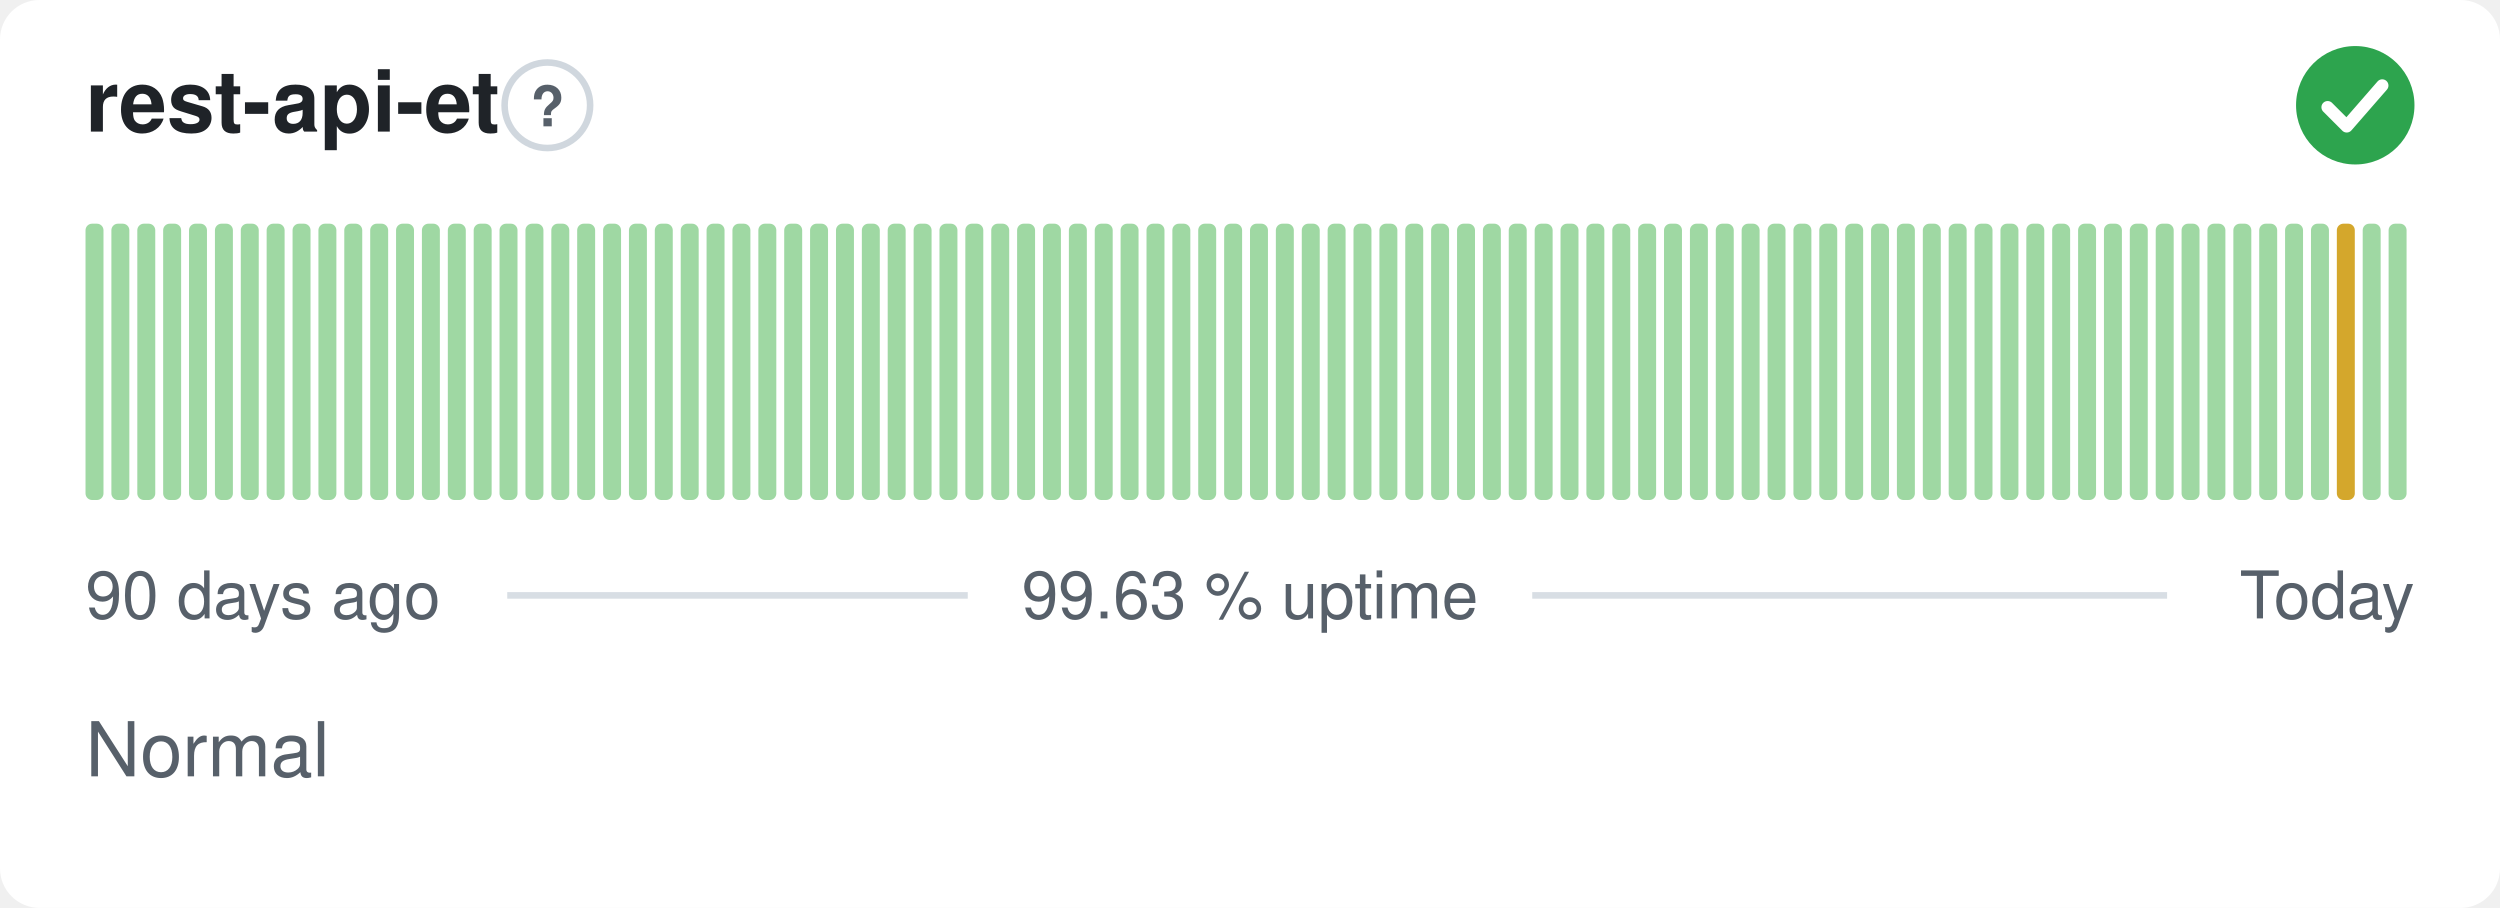
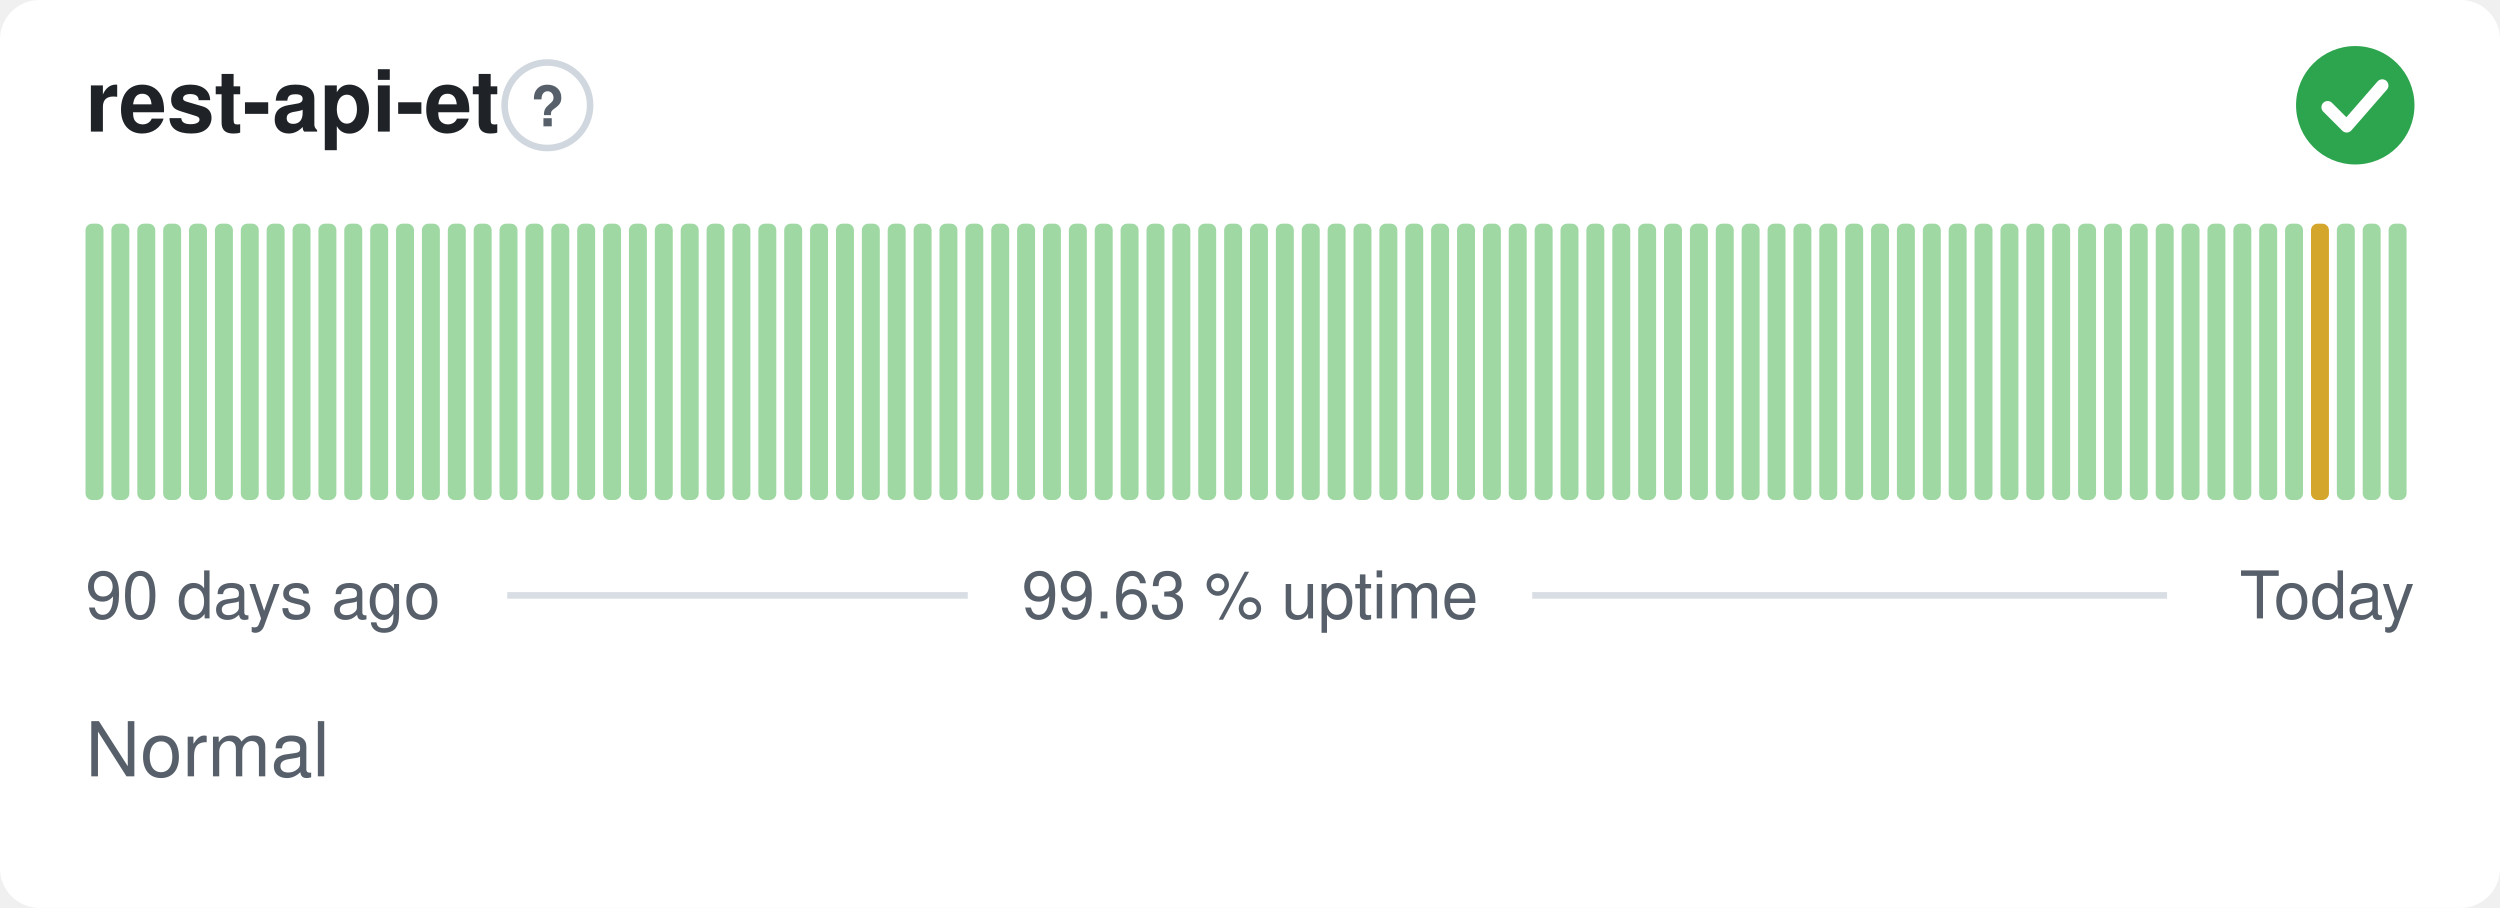
<svg xmlns="http://www.w3.org/2000/svg" width="380" height="138" viewBox="0 0 380 138" role="img" aria-label="rest-api-et: Normal, 99.63 % uptime over the last 90 days" font-family="-apple-system,BlinkMacSystemFont,'Segoe UI',Helvetica,Arial,sans-serif">
  <style>
    @media (prefers-color-scheme: dark) {
      .bg { fill: #0d1117 }
      .title { fill: #e6edf3 }
      .muted { fill: #8b949e }
      .hint { stroke: #30363d }
      .rule { stroke: #30363d }
      .nodata { fill: #21262d }
    }
  </style>
  <rect class="bg" width="380" height="138" rx="6" fill="#ffffff" />
  <text class="title" x="13" y="20" font-size="13" font-weight="600" fill="#1f2328">rest-api-et</text>
  <circle class="hint" cx="83.2" cy="16" r="6.5" fill="none" stroke="#d0d7de" stroke-width="1" />
  <text class="muted" x="83.2" y="19.2" text-anchor="middle" font-size="8.5" font-weight="700" fill="#57606a">?</text>
  <circle cx="358" cy="16" r="9" fill="#2da44e" />
  <path d="M353.80 16.30l2.90 2.90 5.40 -6.20" fill="none" stroke="#fff" stroke-width="1.89" stroke-linecap="round" stroke-linejoin="round" />
  <rect x="13.00" y="34.00" width="2.73" height="42.00" rx="1" fill="#9fd8a3" />
  <rect x="16.93" y="34.00" width="2.73" height="42.00" rx="1" fill="#9fd8a3" />
  <rect x="20.87" y="34.00" width="2.73" height="42.00" rx="1" fill="#9fd8a3" />
  <rect x="24.80" y="34.00" width="2.73" height="42.00" rx="1" fill="#9fd8a3" />
  <rect x="28.73" y="34.00" width="2.73" height="42.00" rx="1" fill="#9fd8a3" />
  <rect x="32.67" y="34.00" width="2.73" height="42.00" rx="1" fill="#9fd8a3" />
  <rect x="36.60" y="34.00" width="2.73" height="42.00" rx="1" fill="#9fd8a3" />
  <rect x="40.53" y="34.00" width="2.73" height="42.00" rx="1" fill="#9fd8a3" />
  <rect x="44.47" y="34.00" width="2.73" height="42.00" rx="1" fill="#9fd8a3" />
  <rect x="48.40" y="34.00" width="2.73" height="42.00" rx="1" fill="#9fd8a3" />
  <rect x="52.33" y="34.00" width="2.73" height="42.00" rx="1" fill="#9fd8a3" />
  <rect x="56.27" y="34.00" width="2.73" height="42.00" rx="1" fill="#9fd8a3" />
  <rect x="60.20" y="34.00" width="2.73" height="42.00" rx="1" fill="#9fd8a3" />
  <rect x="64.13" y="34.00" width="2.73" height="42.00" rx="1" fill="#9fd8a3" />
  <rect x="68.07" y="34.00" width="2.73" height="42.00" rx="1" fill="#9fd8a3" />
  <rect x="72.00" y="34.00" width="2.73" height="42.00" rx="1" fill="#9fd8a3" />
  <rect x="75.93" y="34.00" width="2.73" height="42.00" rx="1" fill="#9fd8a3" />
  <rect x="79.87" y="34.00" width="2.73" height="42.00" rx="1" fill="#9fd8a3" />
  <rect x="83.80" y="34.00" width="2.73" height="42.00" rx="1" fill="#9fd8a3" />
  <rect x="87.73" y="34.00" width="2.73" height="42.00" rx="1" fill="#9fd8a3" />
  <rect x="91.67" y="34.00" width="2.73" height="42.00" rx="1" fill="#9fd8a3" />
  <rect x="95.60" y="34.00" width="2.73" height="42.00" rx="1" fill="#9fd8a3" />
  <rect x="99.53" y="34.00" width="2.73" height="42.00" rx="1" fill="#9fd8a3" />
  <rect x="103.47" y="34.00" width="2.73" height="42.00" rx="1" fill="#9fd8a3" />
  <rect x="107.40" y="34.00" width="2.73" height="42.00" rx="1" fill="#9fd8a3" />
  <rect x="111.33" y="34.00" width="2.73" height="42.00" rx="1" fill="#9fd8a3" />
  <rect x="115.27" y="34.00" width="2.73" height="42.00" rx="1" fill="#9fd8a3" />
  <rect x="119.20" y="34.00" width="2.73" height="42.00" rx="1" fill="#9fd8a3" />
  <rect x="123.13" y="34.00" width="2.73" height="42.00" rx="1" fill="#9fd8a3" />
  <rect x="127.07" y="34.00" width="2.73" height="42.00" rx="1" fill="#9fd8a3" />
  <rect x="131.00" y="34.00" width="2.73" height="42.00" rx="1" fill="#9fd8a3" />
  <rect x="134.93" y="34.00" width="2.73" height="42.00" rx="1" fill="#9fd8a3" />
  <rect x="138.87" y="34.00" width="2.73" height="42.00" rx="1" fill="#9fd8a3" />
  <rect x="142.80" y="34.00" width="2.73" height="42.00" rx="1" fill="#9fd8a3" />
  <rect x="146.73" y="34.00" width="2.73" height="42.00" rx="1" fill="#9fd8a3" />
  <rect x="150.67" y="34.00" width="2.73" height="42.00" rx="1" fill="#9fd8a3" />
  <rect x="154.60" y="34.00" width="2.73" height="42.00" rx="1" fill="#9fd8a3" />
  <rect x="158.53" y="34.00" width="2.73" height="42.00" rx="1" fill="#9fd8a3" />
  <rect x="162.47" y="34.00" width="2.73" height="42.00" rx="1" fill="#9fd8a3" />
  <rect x="166.40" y="34.00" width="2.73" height="42.00" rx="1" fill="#9fd8a3" />
  <rect x="170.33" y="34.00" width="2.73" height="42.00" rx="1" fill="#9fd8a3" />
  <rect x="174.27" y="34.00" width="2.73" height="42.00" rx="1" fill="#9fd8a3" />
  <rect x="178.20" y="34.00" width="2.73" height="42.00" rx="1" fill="#9fd8a3" />
  <rect x="182.13" y="34.00" width="2.73" height="42.00" rx="1" fill="#9fd8a3" />
  <rect x="186.07" y="34.00" width="2.73" height="42.00" rx="1" fill="#9fd8a3" />
  <rect x="190.00" y="34.00" width="2.73" height="42.00" rx="1" fill="#9fd8a3" />
  <rect x="193.93" y="34.00" width="2.73" height="42.00" rx="1" fill="#9fd8a3" />
  <rect x="197.87" y="34.00" width="2.73" height="42.00" rx="1" fill="#9fd8a3" />
  <rect x="201.80" y="34.00" width="2.73" height="42.00" rx="1" fill="#9fd8a3" />
  <rect x="205.73" y="34.00" width="2.73" height="42.00" rx="1" fill="#9fd8a3" />
  <rect x="209.67" y="34.00" width="2.73" height="42.00" rx="1" fill="#9fd8a3" />
  <rect x="213.60" y="34.00" width="2.73" height="42.00" rx="1" fill="#9fd8a3" />
  <rect x="217.53" y="34.00" width="2.73" height="42.00" rx="1" fill="#9fd8a3" />
  <rect x="221.47" y="34.00" width="2.73" height="42.00" rx="1" fill="#9fd8a3" />
  <rect x="225.40" y="34.00" width="2.73" height="42.00" rx="1" fill="#9fd8a3" />
  <rect x="229.33" y="34.00" width="2.73" height="42.00" rx="1" fill="#9fd8a3" />
  <rect x="233.27" y="34.00" width="2.73" height="42.00" rx="1" fill="#9fd8a3" />
  <rect x="237.20" y="34.00" width="2.73" height="42.00" rx="1" fill="#9fd8a3" />
  <rect x="241.13" y="34.00" width="2.73" height="42.00" rx="1" fill="#9fd8a3" />
  <rect x="245.07" y="34.00" width="2.73" height="42.00" rx="1" fill="#9fd8a3" />
  <rect x="249.00" y="34.00" width="2.73" height="42.00" rx="1" fill="#9fd8a3" />
  <rect x="252.93" y="34.00" width="2.73" height="42.00" rx="1" fill="#9fd8a3" />
  <rect x="256.87" y="34.00" width="2.73" height="42.00" rx="1" fill="#9fd8a3" />
  <rect x="260.80" y="34.00" width="2.73" height="42.00" rx="1" fill="#9fd8a3" />
  <rect x="264.73" y="34.00" width="2.73" height="42.00" rx="1" fill="#9fd8a3" />
  <rect x="268.67" y="34.00" width="2.73" height="42.00" rx="1" fill="#9fd8a3" />
  <rect x="272.60" y="34.00" width="2.73" height="42.00" rx="1" fill="#9fd8a3" />
  <rect x="276.53" y="34.00" width="2.73" height="42.00" rx="1" fill="#9fd8a3" />
  <rect x="280.47" y="34.00" width="2.73" height="42.00" rx="1" fill="#9fd8a3" />
  <rect x="284.40" y="34.00" width="2.73" height="42.00" rx="1" fill="#9fd8a3" />
  <rect x="288.33" y="34.00" width="2.73" height="42.00" rx="1" fill="#9fd8a3" />
  <rect x="292.27" y="34.00" width="2.73" height="42.00" rx="1" fill="#9fd8a3" />
  <rect x="296.20" y="34.00" width="2.73" height="42.00" rx="1" fill="#9fd8a3" />
  <rect x="300.13" y="34.00" width="2.73" height="42.00" rx="1" fill="#9fd8a3" />
  <rect x="304.07" y="34.00" width="2.73" height="42.00" rx="1" fill="#9fd8a3" />
  <rect x="308.00" y="34.00" width="2.73" height="42.00" rx="1" fill="#9fd8a3" />
  <rect x="311.93" y="34.00" width="2.73" height="42.00" rx="1" fill="#9fd8a3" />
  <rect x="315.87" y="34.00" width="2.73" height="42.00" rx="1" fill="#9fd8a3" />
  <rect x="319.80" y="34.00" width="2.73" height="42.00" rx="1" fill="#9fd8a3" />
  <rect x="323.73" y="34.00" width="2.73" height="42.00" rx="1" fill="#9fd8a3" />
  <rect x="327.67" y="34.00" width="2.73" height="42.00" rx="1" fill="#9fd8a3" />
  <rect x="331.60" y="34.00" width="2.73" height="42.00" rx="1" fill="#9fd8a3" />
  <rect x="335.53" y="34.00" width="2.73" height="42.00" rx="1" fill="#9fd8a3" />
  <rect x="339.47" y="34.00" width="2.73" height="42.00" rx="1" fill="#9fd8a3" />
  <rect x="343.40" y="34.00" width="2.73" height="42.00" rx="1" fill="#9fd8a3" />
  <rect x="347.33" y="34.00" width="2.73" height="42.00" rx="1" fill="#9fd8a3" />
-   <rect x="351.27" y="34.00" width="2.73" height="42.00" rx="1" fill="#9fd8a3" />
-   <rect x="355.20" y="34.00" width="2.73" height="42.00" rx="1" fill="#d4a72c" />
+   <rect x="351.27" y="34.00" width="2.73" height="42.00" rx="1" fill="#d4a72c" />
+   <rect x="355.20" y="34.00" width="2.73" height="42.00" rx="1" fill="#9fd8a3" />
  <rect x="359.13" y="34.00" width="2.73" height="42.00" rx="1" fill="#9fd8a3" />
  <rect x="363.07" y="34.00" width="2.73" height="42.00" rx="1" fill="#9fd8a3" />
  <text class="muted" x="13" y="94" font-size="10" fill="#57606a">90 days ago</text>
  <text class="muted" x="190" y="94" text-anchor="middle" font-size="10" fill="#57606a">99.63 % uptime</text>
  <text class="muted" x="367" y="94" text-anchor="end" font-size="10" fill="#57606a">Today</text>
  <line class="rule" x1="77.1" y1="90.5" x2="147.1" y2="90.5" stroke="#d8dee4" stroke-width="1" />
  <line class="rule" x1="232.9" y1="90.5" x2="329.4" y2="90.5" stroke="#d8dee4" stroke-width="1" />
  <text class="muted" x="13" y="118" font-size="11.5" fill="#57606a">Normal</text>
</svg>
